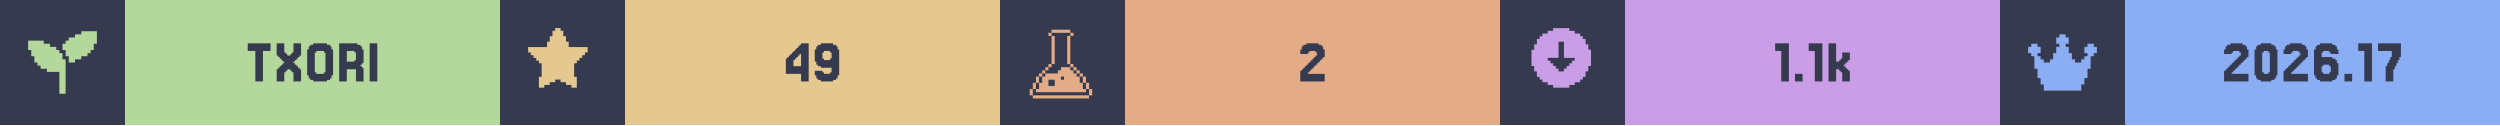
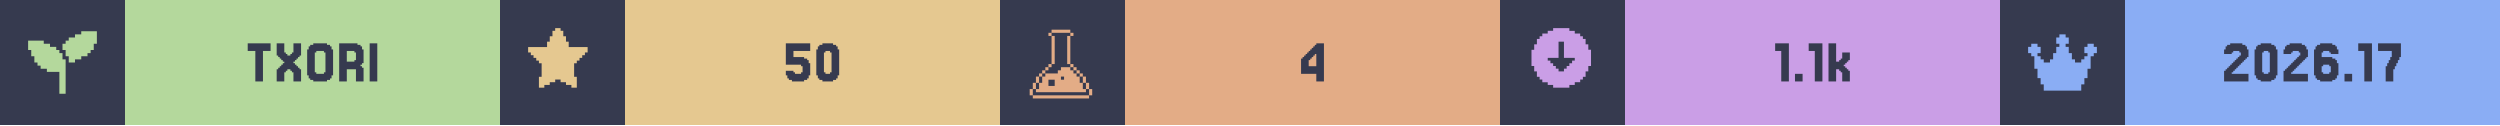
<svg xmlns="http://www.w3.org/2000/svg" width="1200" viewBox="0 0 200 10">
  <g>
    <rect width="200" height="10" fill="#363a4f" />
    <g class="badge" transform="translate(0 0)">
      <path transform="translate(2 2) scale(0.25)" fill="#b4d89c" d="M 18 2 L 18 3 L 16 3 L 16 4 L 14 4 L 14 5 L 13 5 L 13 6 L 12 6 L 12 8 L 13 8 L 13 10 L 14 10 L 14 12 L 16 12 L 16 11 L 18 11 L 18 10 L 20 10 L 20 9 L 21 9 L 21 8 L 22 8 L 22 6 L 23 6 L 23 2 L 18 2 z M 1 5 L 1 8 L 2 8 L 2 10 L 3 10 L 3 12 L 4 12 L 4 13 L 5 13 L 5 14 L 7 14 L 7 15 L 11 15 L 11 22 L 13 22 L 13 11 L 12 11 L 12 9 L 11 9 L 11 8 L 10 8 L 10 7 L 8 7 L 8 6 L 6 6 L 6 5 L 1 5 z" />
      <rect fill="#b4d89c" width="30" height="10" x="10" y="0" />
      <path fill="#363a4f" d="M21.646 3.467V4.077H21.037V6.516H20.427V4.077H19.817V3.467Z M22.256 5.541V5.419H22.378V5.297H22.5V5.175H22.622V5.053H22.744V4.931H22.622V4.809H22.5V4.687H22.378V4.565H22.256V4.443H22.134V3.467H22.744V4.199H22.866V4.321H22.988V4.443H23.232V4.321H23.354V4.199H23.476V3.467H24.085V4.443H23.963V4.565H23.841V4.687H23.72V4.809H23.598V4.931H23.476V5.053H23.598V5.175H23.72V5.297H23.841V5.419H23.963V5.541H24.085V6.516H23.476V5.785H23.354V5.663H23.232V5.541H22.988V5.663H22.866V5.785H22.744V6.516H22.134V5.541Z M26.524 6.029V6.272H26.402V6.394H26.159V6.516H25.061V6.394H24.817V6.272H24.695V6.029H24.573V3.955H24.695V3.711H24.817V3.589H25.061V3.467H26.159V3.589H26.402V3.711H26.524V3.955H26.646V6.029ZM25.305 5.785V5.907H25.915V5.785H26.037V4.199H25.915V4.077H25.305V4.199H25.183V5.785Z M28.354 4.199V4.077H27.744V4.931H28.354V4.809H28.476V4.199ZM28.963 5.419H29.085V6.516H28.476V5.541H27.744V6.516H27.134V3.467H28.598V3.589H28.841V3.711H28.963V3.955H29.085V5.053H28.963V5.175H28.841V5.297H28.963Z M30.183 3.467V6.516H29.573V3.467Z" />
    </g>
    <g class="badge" transform="translate(40 0)">
      <path transform="" fill="#e5c890" d="M5.929 6.145h.216v.866h-.433v-.217H5.28v-.216h-.432v-.216h-.433v.216H3.98v.216h-.433v.217h-.433v-.866h.217V5.063h-.217v-.216H2.9V4.63h-.217v-.216h-.216v-.217H2.25v-.432h1.515v-.433h.216v-.433h.216v-.433h.217V2.25h.433v.216h.216v.433h.216v.433h.217v.433H7.01v.432h-.217v.217h-.216v.216h-.216v.217h-.217v.216H5.93z" />
      <rect fill="#e5c890" width="30" height="10" x="10" y="0" />
-       <path fill="#363a4f" d="M23.476 4.199V4.077H23.598V3.955H23.72V3.833H23.841V3.711H23.963V3.589H24.085V3.467H24.695V6.516H24.085V5.907H22.866V4.687H22.988V4.565H23.11V4.443H23.232V4.321H23.354V4.199ZM23.72 4.565V4.687H23.598V4.809H23.476V5.297H24.085V4.321H23.963V4.443H23.841V4.565Z M26.524 4.687V4.199H26.402V4.077H25.915V4.199H25.793V4.687H25.915V4.809H26.402V4.687ZM25.305 6.272V6.029H25.183V5.663H25.793V5.785H25.915V5.907H26.402V5.785H26.524V5.419H25.671V5.297H25.427V5.175H25.305V4.931H25.183V3.955H25.305V3.711H25.427V3.589H25.671V3.467H26.646V3.589H26.89V3.711H27.012V3.955H27.134V6.029H27.012V6.272H26.89V6.394H26.646V6.516H25.671V6.394H25.427V6.272Z" />
+       <path fill="#363a4f" d="M23.476 5.663V5.785H23.598V5.907H24.085V5.785H24.207V5.297H24.085V5.175H22.866V3.467H24.817V4.077H23.476V4.565H24.329V4.687H24.573V4.809H24.695V5.053H24.817V6.029H24.695V6.272H24.573V6.394H24.329V6.516H23.354V6.394H23.11V6.272H22.988V6.029H22.866V5.663Z M27.012 6.029V6.272H26.89V6.394H26.646V6.516H25.793V6.394H25.549V6.272H25.427V6.029H25.305V3.955H25.427V3.711H25.549V3.589H25.793V3.467H26.646V3.589H26.89V3.711H27.012V3.955H27.134V6.029ZM26.037 5.785V5.907H26.402V5.785H26.524V4.199H26.402V4.077H26.037V4.199H25.915V5.785Z" />
    </g>
    <g class="badge" transform="translate(80 0)">
      <path transform="translate(2 2) scale(0.25)" fill="#e3ac86" d="M 8.502 1.5 L 8.502 2.5 L 14.504 2.5 L 14.504 1.5 L 8.502 1.5 z M 14.504 2.5 L 14.504 3.5 L 15.504 3.5 L 15.504 2.5 L 14.504 2.5 z M 14.504 3.5 L 13.502 3.5 L 13.502 12.502 L 14.504 12.502 L 14.504 3.5 z M 14.504 12.502 L 14.504 13.502 L 15.504 13.502 L 15.504 12.502 L 14.504 12.502 z M 15.504 13.502 L 15.504 14.504 L 16.504 14.504 L 16.504 15.504 L 17.504 15.504 L 17.504 16.504 L 18.504 16.504 L 18.504 15.502 L 17.504 15.502 L 17.504 14.502 L 16.504 14.502 L 16.504 13.502 L 15.504 13.502 z M 18.504 16.504 L 18.504 18.504 L 19.504 18.504 L 19.504 16.504 L 18.504 16.504 z M 19.504 18.504 L 19.504 20.504 L 20.504 20.504 L 20.504 18.504 L 19.504 18.504 z M 20.504 20.504 L 20.504 22.504 L 21.504 22.504 L 21.504 20.504 L 20.504 20.504 z M 19.504 20.504 L 18.504 20.504 L 18.504 18.504 L 17.504 18.504 L 17.504 16.504 L 16.504 16.504 L 16.504 15.504 L 15.504 15.504 L 15.504 14.504 L 14.504 14.504 L 14.504 13.502 L 11.502 13.502 L 11.502 14.504 L 10.502 14.504 L 10.502 15.504 L 6.502 15.504 L 6.502 16.504 L 5.5 16.504 L 5.5 18.504 L 4.5 18.504 L 4.5 20.504 L 3.5 20.504 L 3.5 21.504 L 19.504 21.504 L 19.504 20.504 z M 3.5 20.504 L 3.5 18.504 L 2.5 18.504 L 2.5 20.504 L 3.5 20.504 z M 2.5 20.504 L 1.5 20.504 L 1.5 22.504 L 2.5 22.504 L 2.5 20.504 z M 3.5 18.504 L 4.5 18.504 L 4.5 16.504 L 3.5 16.504 L 3.5 18.504 z M 4.5 16.504 L 5.5 16.504 L 5.5 15.504 L 6.502 15.504 L 6.502 14.504 L 7.502 14.504 L 7.502 13.502 L 6.502 13.502 L 6.502 14.502 L 5.5 14.502 L 5.5 15.502 L 4.5 15.502 L 4.5 16.504 z M 7.502 13.502 L 8.502 13.502 L 8.502 12.502 L 7.502 12.502 L 7.502 13.502 z M 8.502 12.502 L 9.502 12.502 L 9.502 3.5 L 8.502 3.5 L 8.502 12.502 z M 8.502 3.5 L 8.502 2.5 L 7.502 2.5 L 7.502 3.5 L 8.502 3.5 z M 11.502 16.504 L 12.502 16.504 L 12.502 17.504 L 11.502 17.504 L 11.502 16.504 z M 7.502 17.504 L 9.502 17.504 L 9.502 19.504 L 7.502 19.504 L 7.502 17.504 z M 2.5 22.506 L 2.5 23.506 L 20.504 23.506 L 20.504 22.506 L 2.5 22.506 z" />
      <rect fill="#e3ac86" width="30" height="10" x="10" y="0" />
-       <path fill="#363a4f" d="M24.756 5.663V5.785H24.634V5.907H25.976V6.516H24.024V5.663H24.146V5.541H24.268V5.419H24.39V5.297H24.512V5.175H24.634V5.053H24.756V4.931H24.878V4.809H25V4.687H25.122V4.565H25.244V4.443H25.366V4.199H25.244V4.077H24.756V4.199H24.634V4.321H24.024V3.955H24.146V3.711H24.268V3.589H24.512V3.467H25.488V3.589H25.732V3.711H25.854V3.955H25.976V4.565H25.854V4.687H25.732V4.809H25.61V4.931H25.488V5.053H25.366V5.175H25.244V5.297H25.122V5.419H25V5.541H24.878V5.663Z" />
+       <path fill="#363a4f" d="M24.695 4.199V4.077H24.817V3.955H24.939V3.833H25.061V3.711H25.183V3.589H25.305V3.467H25.915V6.516H25.305V5.907H24.085V4.687H24.207V4.565H24.329V4.443H24.451V4.321H24.573V4.199ZM24.939 4.565V4.687H24.817V4.809H24.695V5.297H25.305V4.321H25.183V4.443H25.061V4.565Z" />
    </g>
    <g class="badge" transform="translate(120 0)">
      <path transform="" fill="#ca9ee6" d="M5.55 6.794h.432v-.216h.433v-.216h.216v-.217h.217v-.433h.216V5.28h.217V3.981h-.217v-.433h-.216v-.433h-.217V2.9h-.216v-.217h-.433v-.216h-.433V2.25h-1.298v.216h-.433v.216h-.433V2.9h-.216v.216h-.217v.433h-.216v.433h-.217v1.298h.217v.433h.216v.433h.217v.217h.216v.216h.433v.216h.433v.217h1.298zm-1.083-1.298v-.217h-.216v-.216h-.217v-.216h-.216V4.63h.866V3.332h.432V4.63h.866v.217h-.216v.216h-.217v.216h-.216v.217h-.217v.216h-.432v-.216z" />
      <rect fill="#ca9ee6" width="30" height="10" x="10" y="0" />
      <path fill="#363a4f" d="M23.11 3.467V6.516H22.5V4.077H22.012V3.467Z M24.207 5.907V6.516H23.598V5.907Z M25.793 3.467V6.516H25.183V4.077H24.695V3.467Z M27.134 4.931V4.809H27.256V4.687H27.378V4.199H27.988V4.809H27.866V4.931H27.744V5.053H27.622V5.175H27.5V5.297H27.622V5.419H27.744V5.541H27.866V5.663H27.988V6.516H27.378V5.785H27.256V5.663H27.134V5.541H26.89V6.516H26.28V3.467H26.89V4.931Z" />
    </g>
    <g class="badge" transform="translate(160 0)">
      <path transform="translate(2 2) scale(0.25)" fill="#8aadf4" d="M23 7v2h-1v1h-1v4h-1v3h-1v2h-1v2H6v-2H5v-2H4v-3H3v-4H2V9H1V7h1V6h2v1h1v2H4v1h1v1h1v1h2v-1h1V9h1V7h1V6h-1V4h1V3h2v1h1v2h-1v1h1v2h1v2h1v1h2v-1h1v-1h1V9h-1V7h1V6h2v1z" />
      <rect fill="#8aadf4" width="30" height="10" x="10" y="0" />
      <path fill="#363a4f" d="M18.659 5.663V5.785H18.537V5.907H19.878V6.516H17.927V5.663H18.049V5.541H18.171V5.419H18.293V5.297H18.415V5.175H18.537V5.053H18.659V4.931H18.78V4.809H18.902V4.687H19.024V4.565H19.146V4.443H19.268V4.199H19.146V4.077H18.659V4.199H18.537V4.321H17.927V3.955H18.049V3.711H18.171V3.589H18.415V3.467H19.39V3.589H19.634V3.711H19.756V3.955H19.878V4.565H19.756V4.687H19.634V4.809H19.512V4.931H19.39V5.053H19.268V5.175H19.146V5.297H19.024V5.419H18.902V5.541H18.78V5.663Z M22.073 6.029V6.272H21.951V6.394H21.707V6.516H20.854V6.394H20.61V6.272H20.488V6.029H20.366V3.955H20.488V3.711H20.61V3.589H20.854V3.467H21.707V3.589H21.951V3.711H22.073V3.955H22.195V6.029ZM21.098 5.785V5.907H21.463V5.785H21.585V4.199H21.463V4.077H21.098V4.199H20.976V5.785Z M23.415 5.663V5.785H23.293V5.907H24.634V6.516H22.683V5.663H22.805V5.541H22.927V5.419H23.049V5.297H23.171V5.175H23.293V5.053H23.415V4.931H23.537V4.809H23.659V4.687H23.78V4.565H23.902V4.443H24.024V4.199H23.902V4.077H23.415V4.199H23.293V4.321H22.683V3.955H22.805V3.711H22.927V3.589H23.171V3.467H24.146V3.589H24.39V3.711H24.512V3.955H24.634V4.565H24.512V4.687H24.39V4.809H24.268V4.931H24.146V5.053H24.024V5.175H23.902V5.297H23.78V5.419H23.659V5.541H23.537V5.663Z M25.854 5.785V5.907H26.341V5.785H26.463V5.297H26.341V5.175H25.854V5.297H25.732V5.785ZM25.732 4.565H26.585V4.687H26.829V4.809H26.951V5.053H27.073V6.029H26.951V6.272H26.829V6.394H26.585V6.516H25.61V6.394H25.366V6.272H25.244V6.029H25.122V3.955H25.244V3.711H25.366V3.589H25.61V3.467H26.585V3.589H26.829V3.711H26.951V3.955H27.073V4.321H26.463V4.199H26.341V4.077H25.854V4.199H25.732Z M28.171 5.907V6.516H27.561V5.907Z M29.756 3.467V6.516H29.146V4.077H28.659V3.467Z M30.976 5.297V5.053H31.098V4.809H31.22V4.565H31.341V4.077H30.244V3.467H32.073V4.565H31.951V4.809H31.829V5.053H31.707V5.297H31.585V5.541H31.463V6.516H30.854V5.297Z" />
    </g>
  </g>
</svg>
